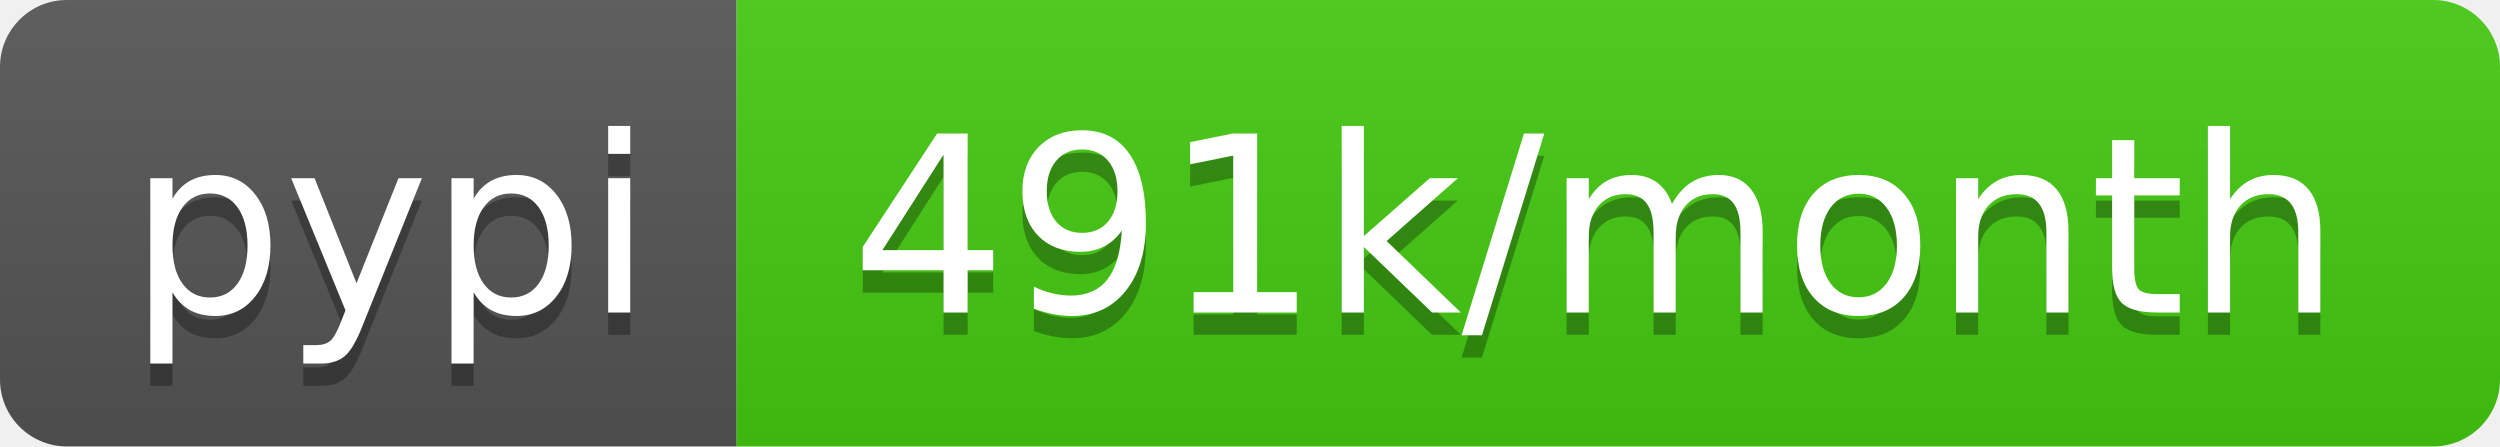
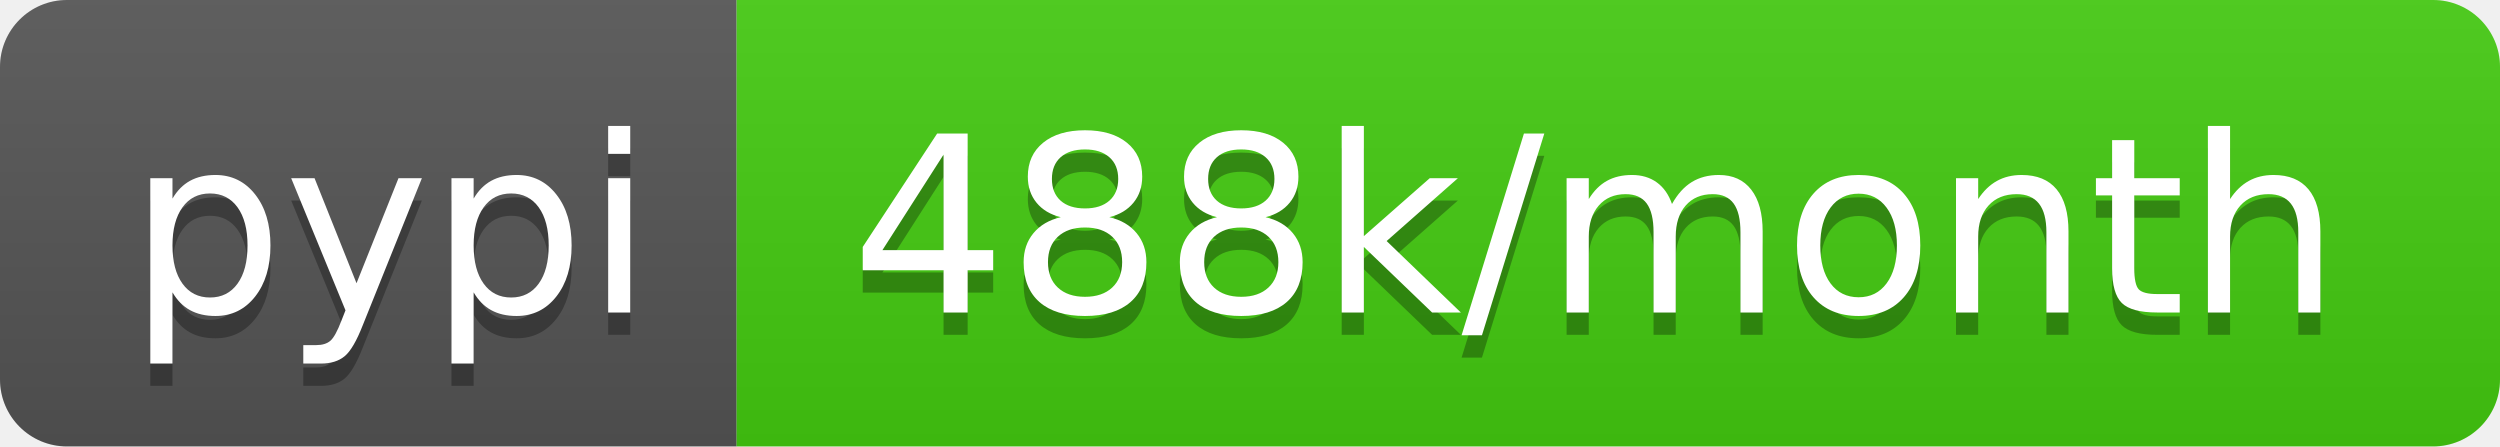
- <svg xmlns="http://www.w3.org/2000/svg" width="112" height="20" role="img" aria-label="pypi: 491k/month">
+ <svg xmlns="http://www.w3.org/2000/svg" width="112" height="20" role="img" aria-label="pypi: 488k/month">
  <linearGradient id="s" x2="0" y2="100%">
    <stop offset="0" stop-color="#bbb" stop-opacity=".1" />
    <stop offset="1" stop-opacity=".1" />
  </linearGradient>
  <clipPath id="r">
    <rect width="112" height="20" rx="3" fill="#fff" />
  </clipPath>
  <g clip-path="url(#r)">
    <rect width="33" height="20" fill="#555" />
    <rect x="33" width="79" height="20" fill="#4c1" />
    <rect width="112" height="20" fill="url(#s)" />
  </g>
  <g fill="#fff" text-anchor="middle" font-family="Verdana,Geneva,DejaVu Sans,sans-serif" text-rendering="geometricPrecision" font-size="110">
    <text aria-hidden="true" x="175" y="150" fill="#010101" fill-opacity=".3" transform="scale(.1)" textLength="230">pypi</text>
    <text x="175" y="140" transform="scale(.1)" fill="#fff" textLength="230">pypi</text>
-     <text aria-hidden="true" x="715" y="150" fill="#010101" fill-opacity=".3" transform="scale(.1)" textLength="690">491k/month</text>
-     <text x="715" y="140" transform="scale(.1)" fill="#fff" textLength="690">491k/month</text>
+     <text aria-hidden="true" x="715" y="150" fill="#010101" fill-opacity=".3" transform="scale(.1)" textLength="690">488k/month</text>
+     <text x="715" y="140" transform="scale(.1)" fill="#fff" textLength="690">488k/month</text>
  </g>
</svg>
